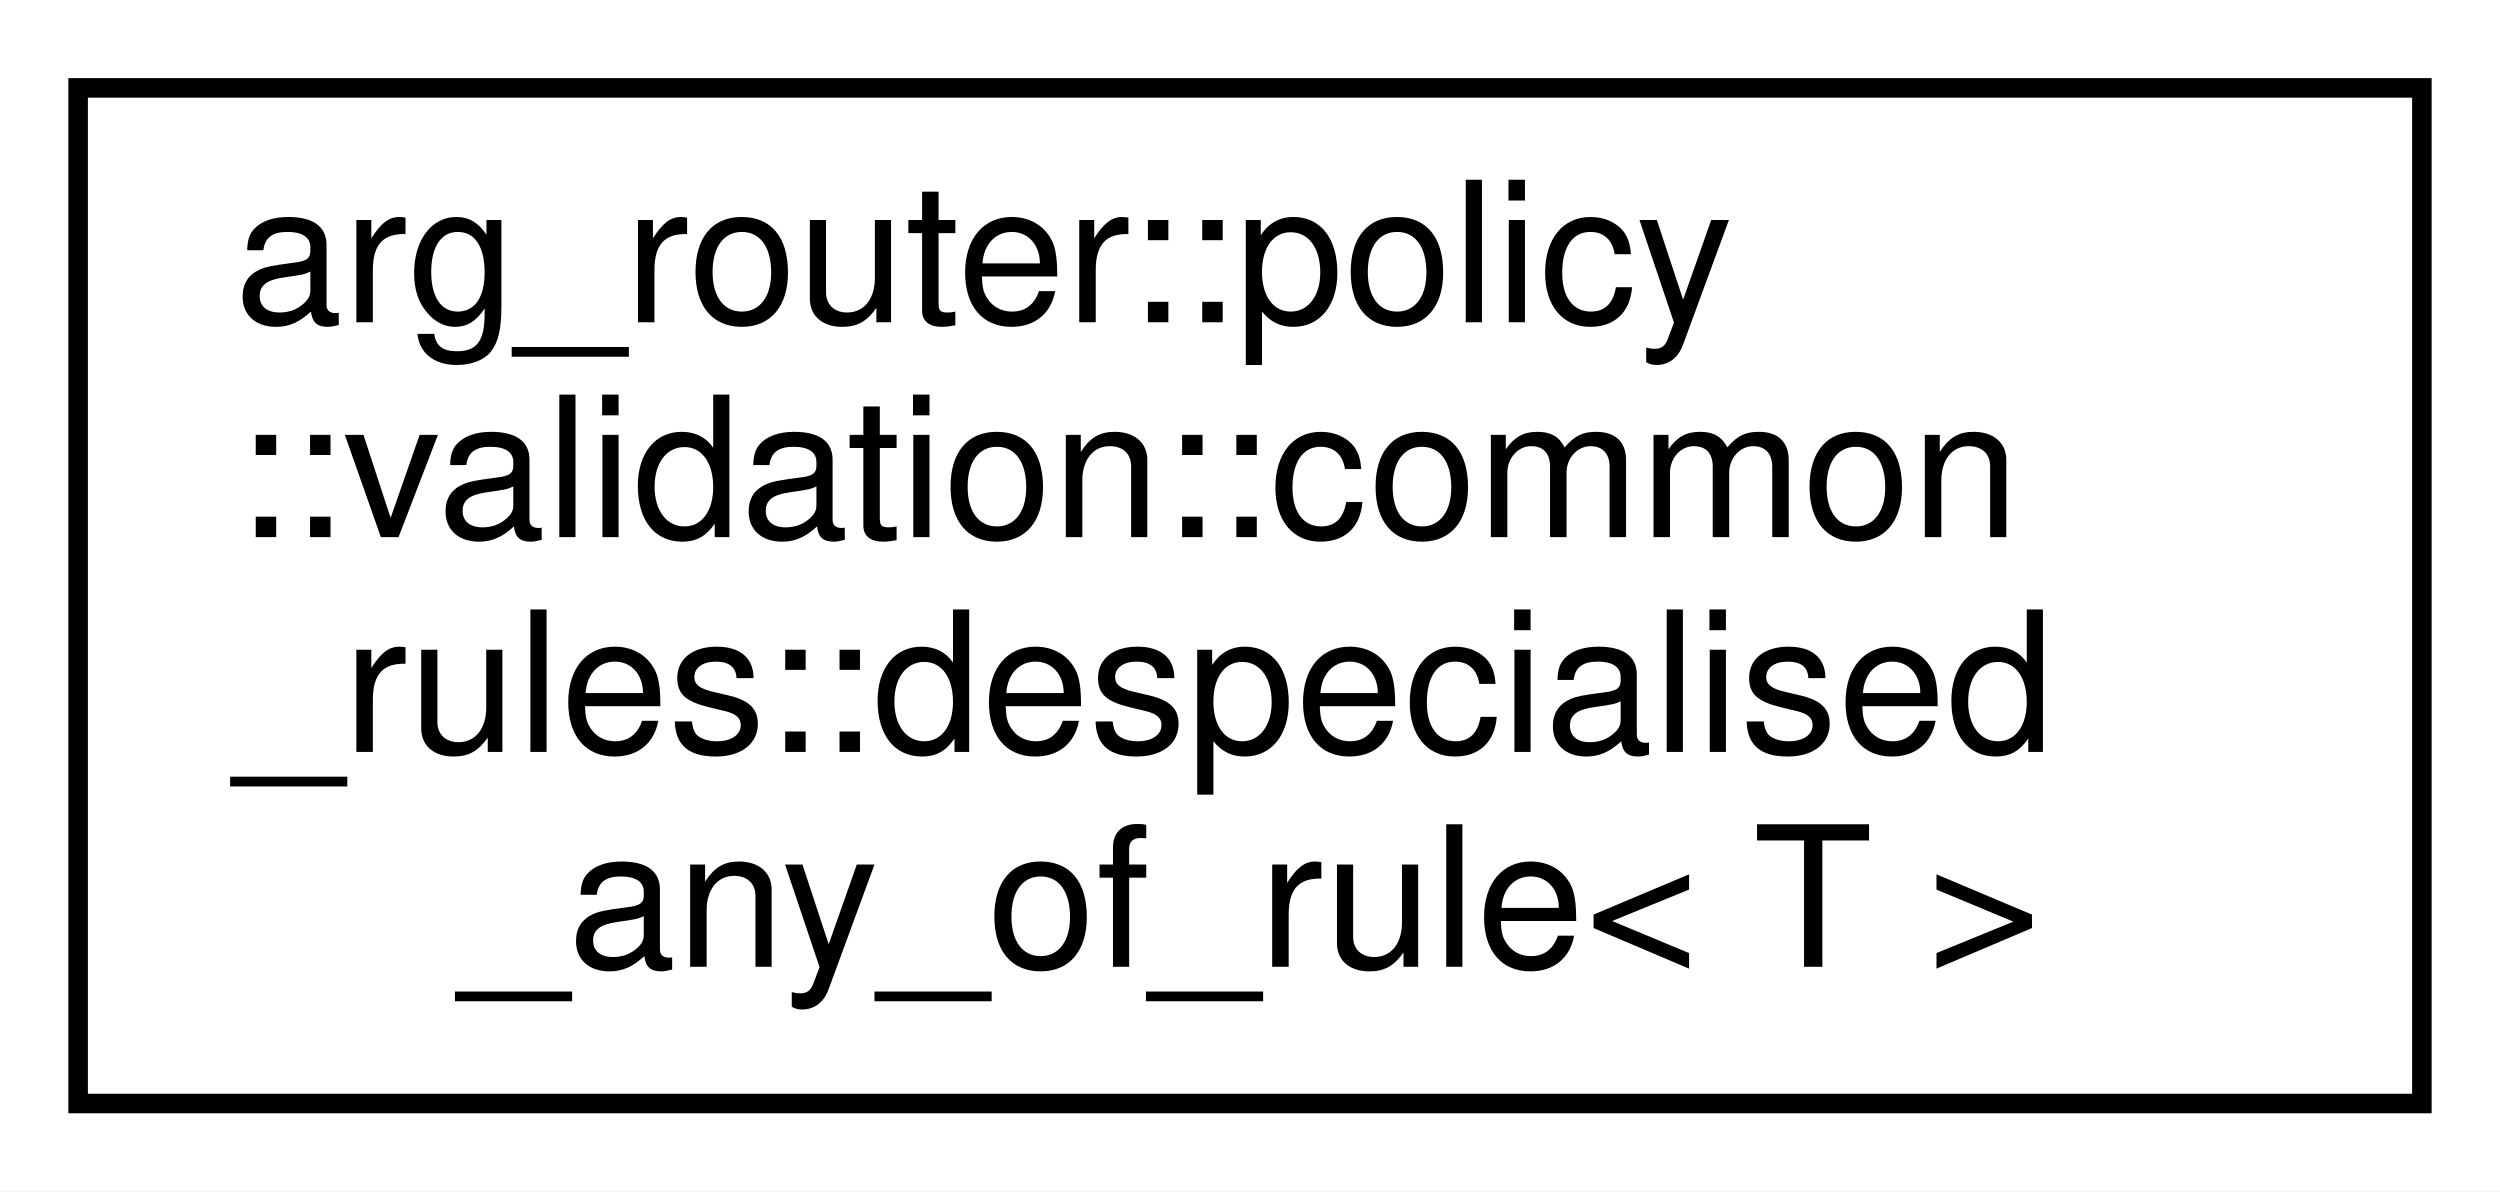
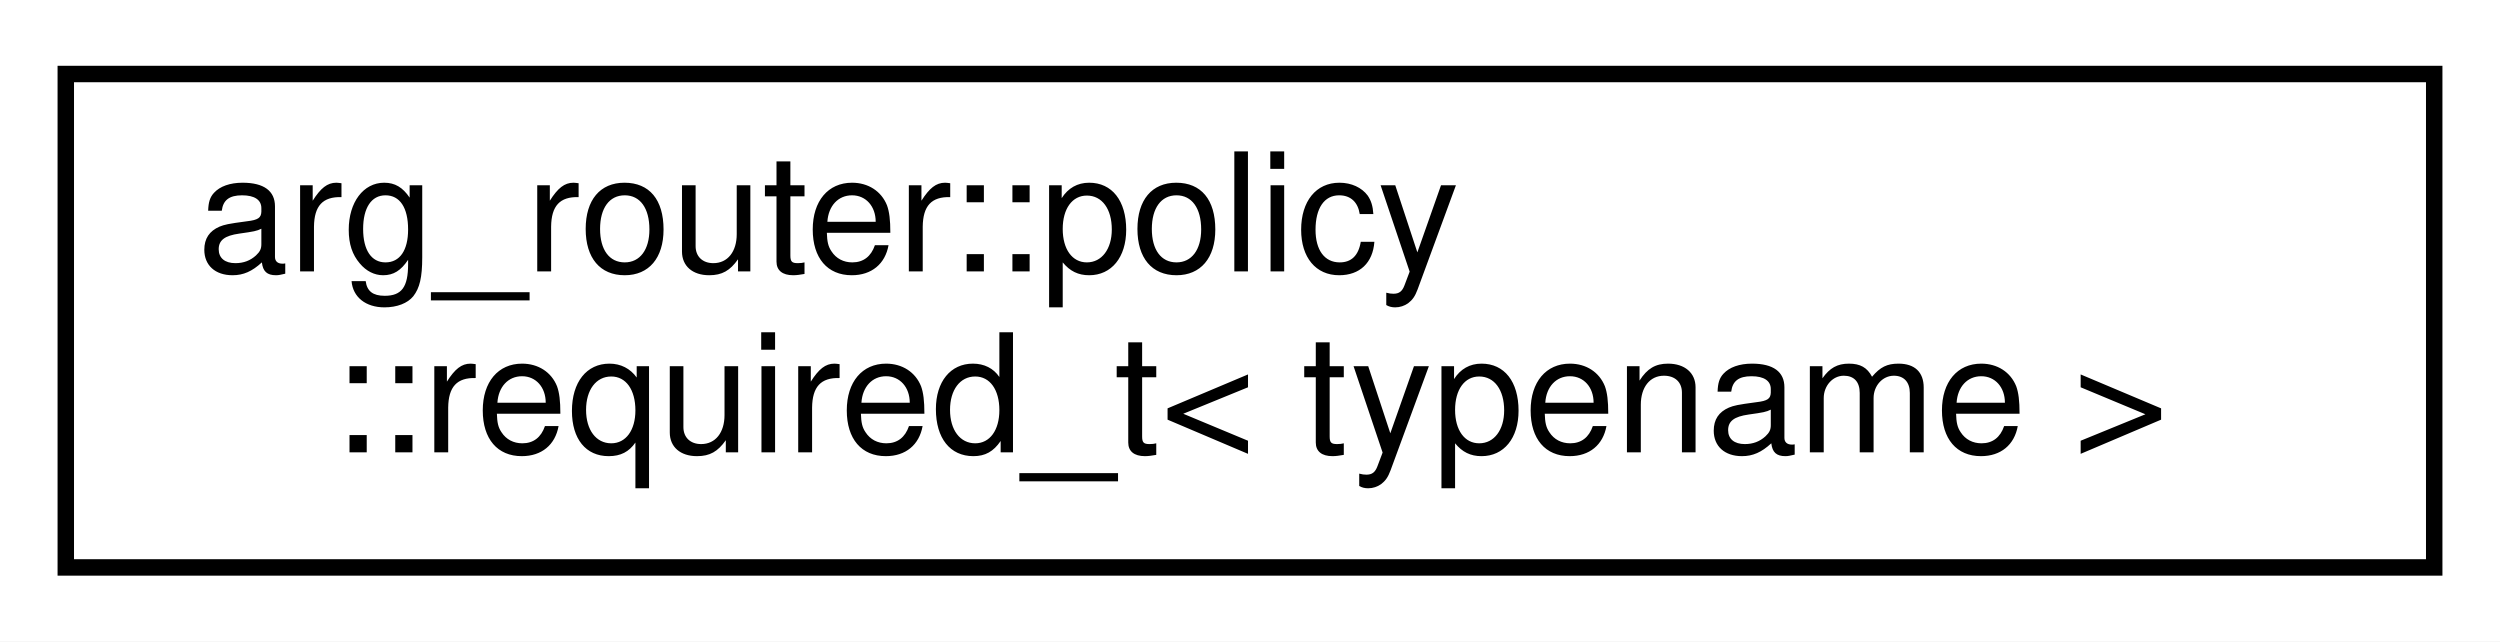
- <svg xmlns="http://www.w3.org/2000/svg" xmlns:xlink="http://www.w3.org/1999/xlink" width="128pt" height="61pt" viewBox="0.00 0.00 128.00 61.00">
-   <g id="graph0" class="graph" transform="scale(1 1) rotate(0) translate(4 57)">
-     <polygon fill="white" stroke="transparent" points="-4,4 -4,-57 124,-57 124,4 -4,4" />
+ <svg xmlns="http://www.w3.org/2000/svg" xmlns:xlink="http://www.w3.org/1999/xlink" width="152pt" height="39pt" viewBox="0.00 0.00 152.00 39.00">
+   <g id="graph0" class="graph" transform="scale(1 1) rotate(0) translate(4 35)">
+     <polygon fill="white" stroke="transparent" points="-4,4 -4,-35 148,-35 148,4 -4,4" />
    <g id="node1" class="node">
      <g id="a_node1">
-         <a xlink:href="structarg__router_1_1policy_1_1validation_1_1common__rules_1_1despecialised__any__of__rule.html" target="_top" xlink:title=" ">
-           <polygon fill="white" stroke="black" points="0,-0.5 0,-52.5 120,-52.5 120,-0.5 0,-0.5" />
-           <text text-anchor="start" x="8" y="-40.5" font-family="Helvetica,sans-Serif" font-size="10.00">arg_router::policy</text>
-           <text text-anchor="start" x="8" y="-29.5" font-family="Helvetica,sans-Serif" font-size="10.00">::validation::common</text>
-           <text text-anchor="start" x="8" y="-18.5" font-family="Helvetica,sans-Serif" font-size="10.00">_rules::despecialised</text>
-           <text text-anchor="middle" x="60" y="-7.5" font-family="Helvetica,sans-Serif" font-size="10.00">_any_of_rule&lt; T &gt;</text>
+         <a xlink:href="classarg__router_1_1policy_1_1required__t.html" target="_top" xlink:title=" ">
+           <polygon fill="white" stroke="black" points="0,-0.5 0,-30.5 144,-30.5 144,-0.5 0,-0.5" />
+           <text text-anchor="start" x="8" y="-18.5" font-family="Helvetica,sans-Serif" font-size="10.00">arg_router::policy</text>
+           <text text-anchor="middle" x="72" y="-7.5" font-family="Helvetica,sans-Serif" font-size="10.00">::required_t&lt; typename &gt;</text>
        </a>
      </g>
    </g>
  </g>
</svg>
